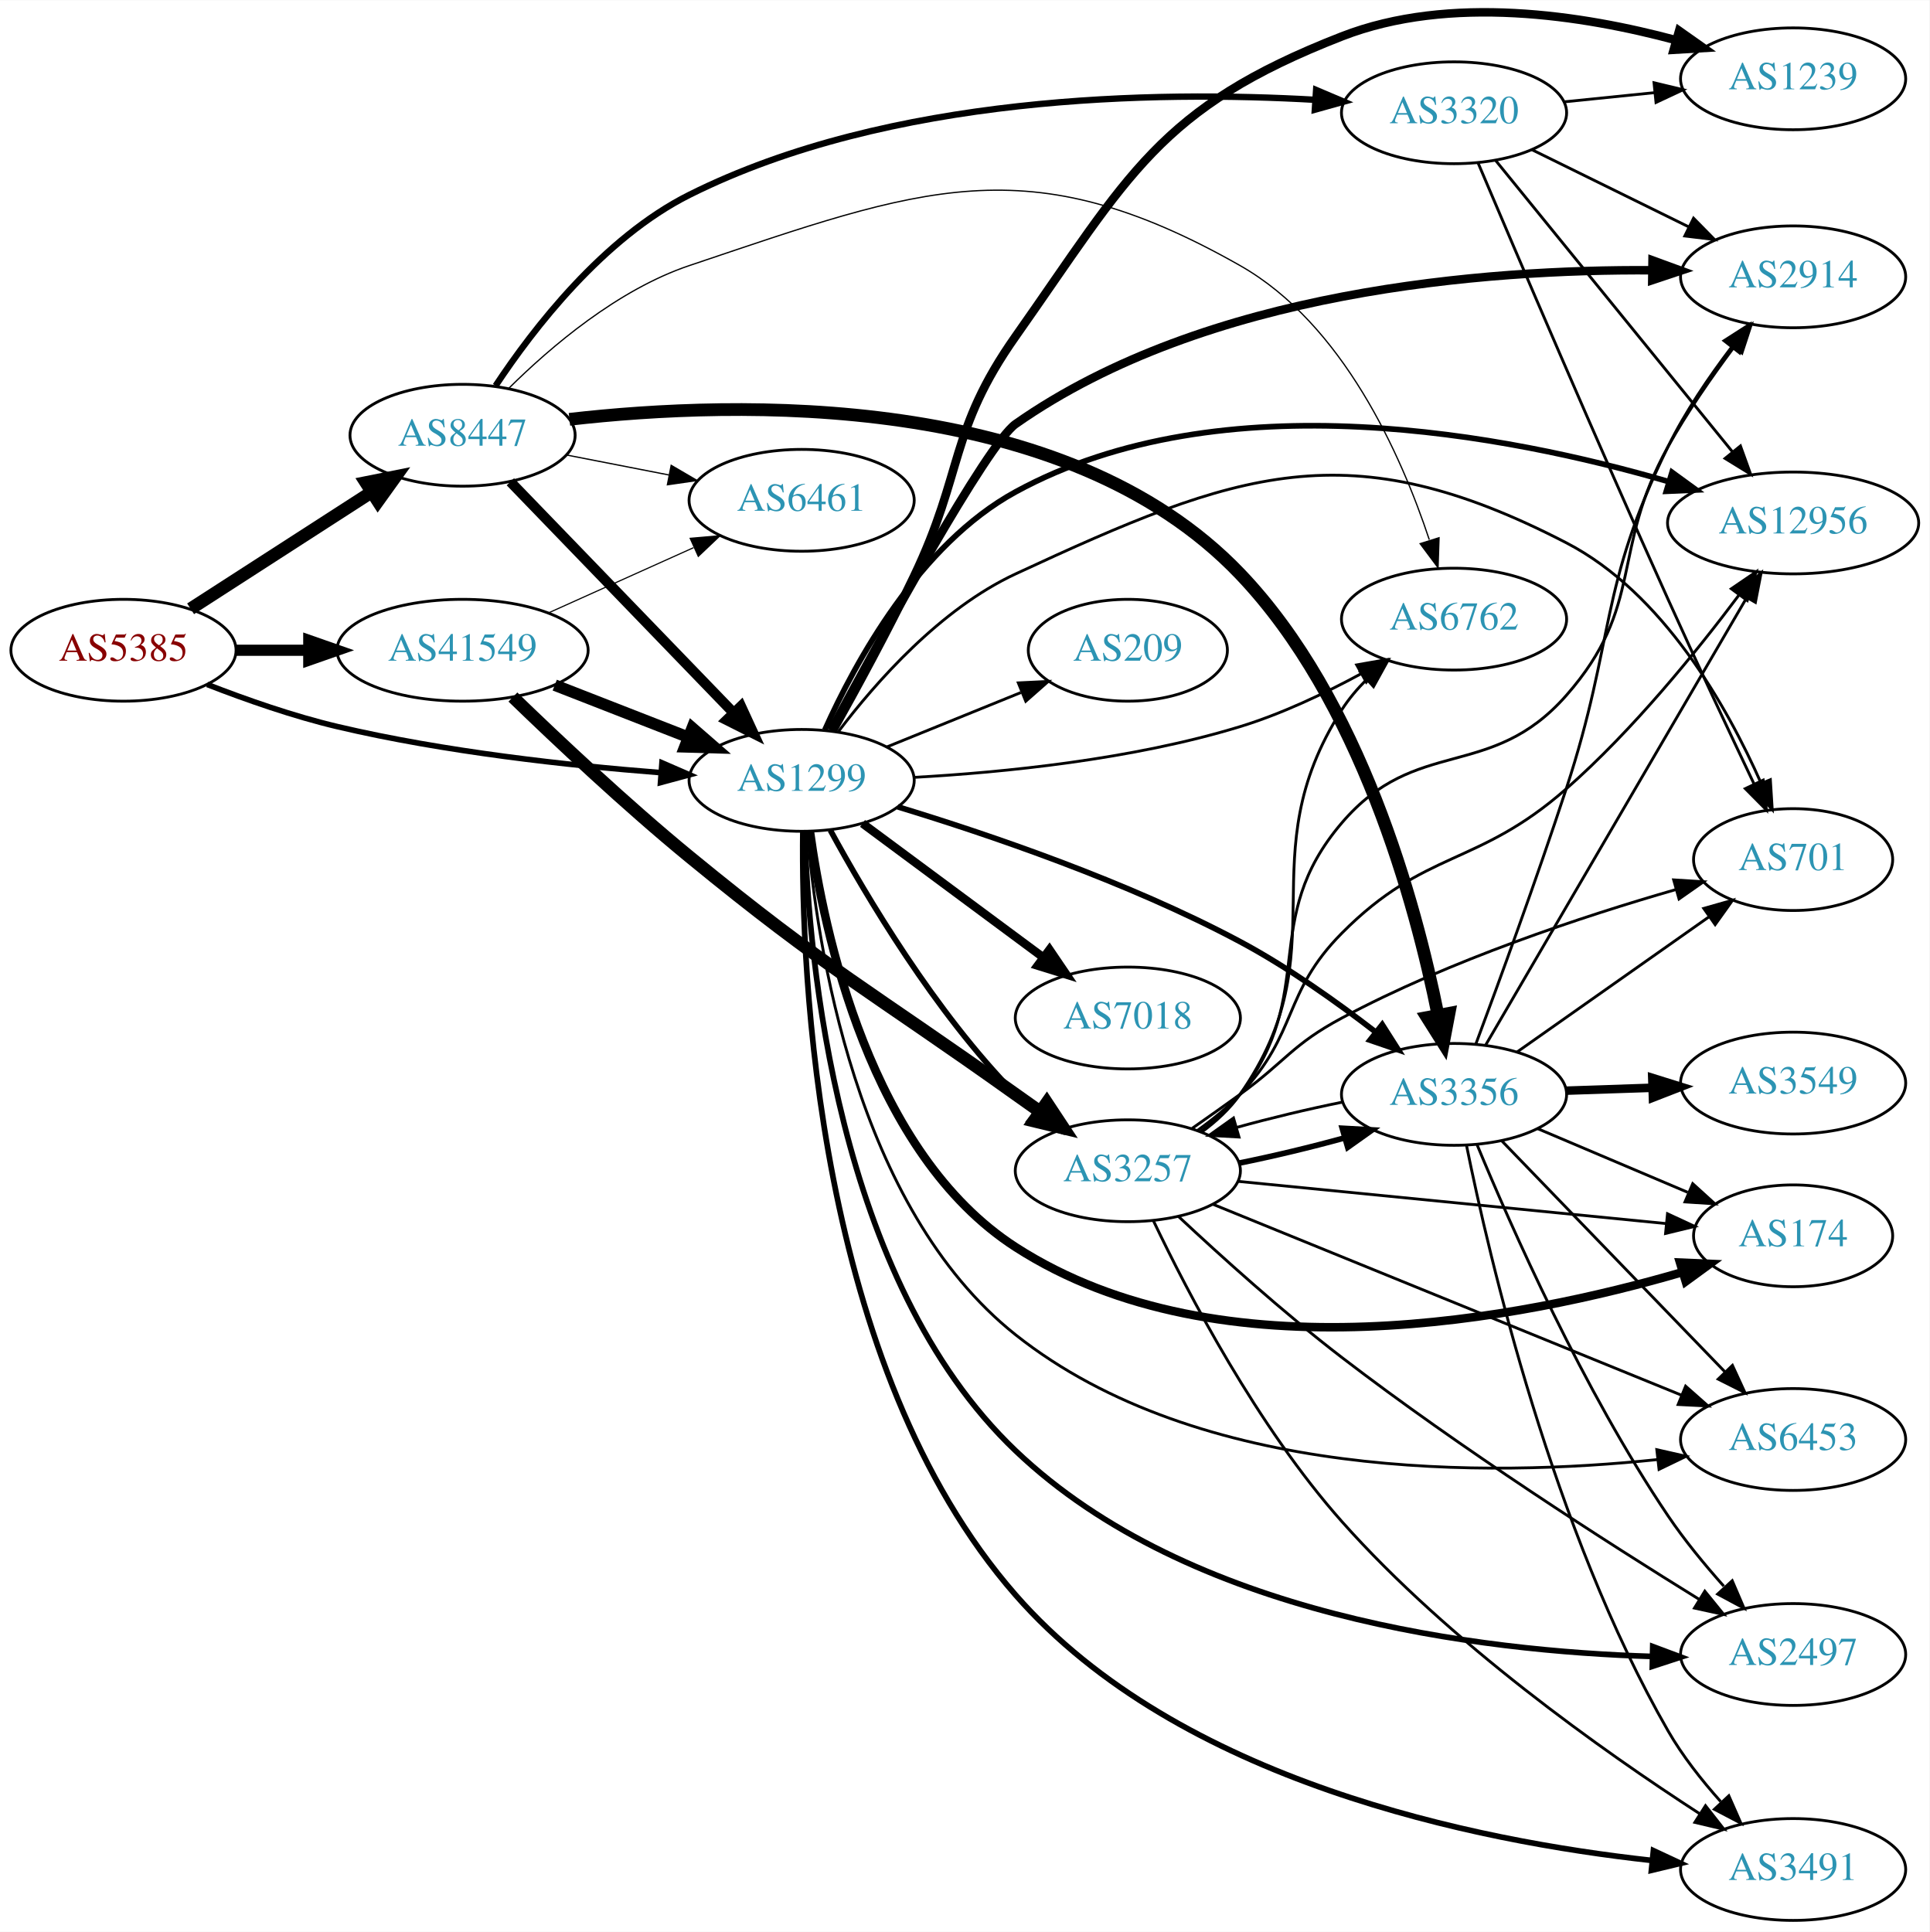
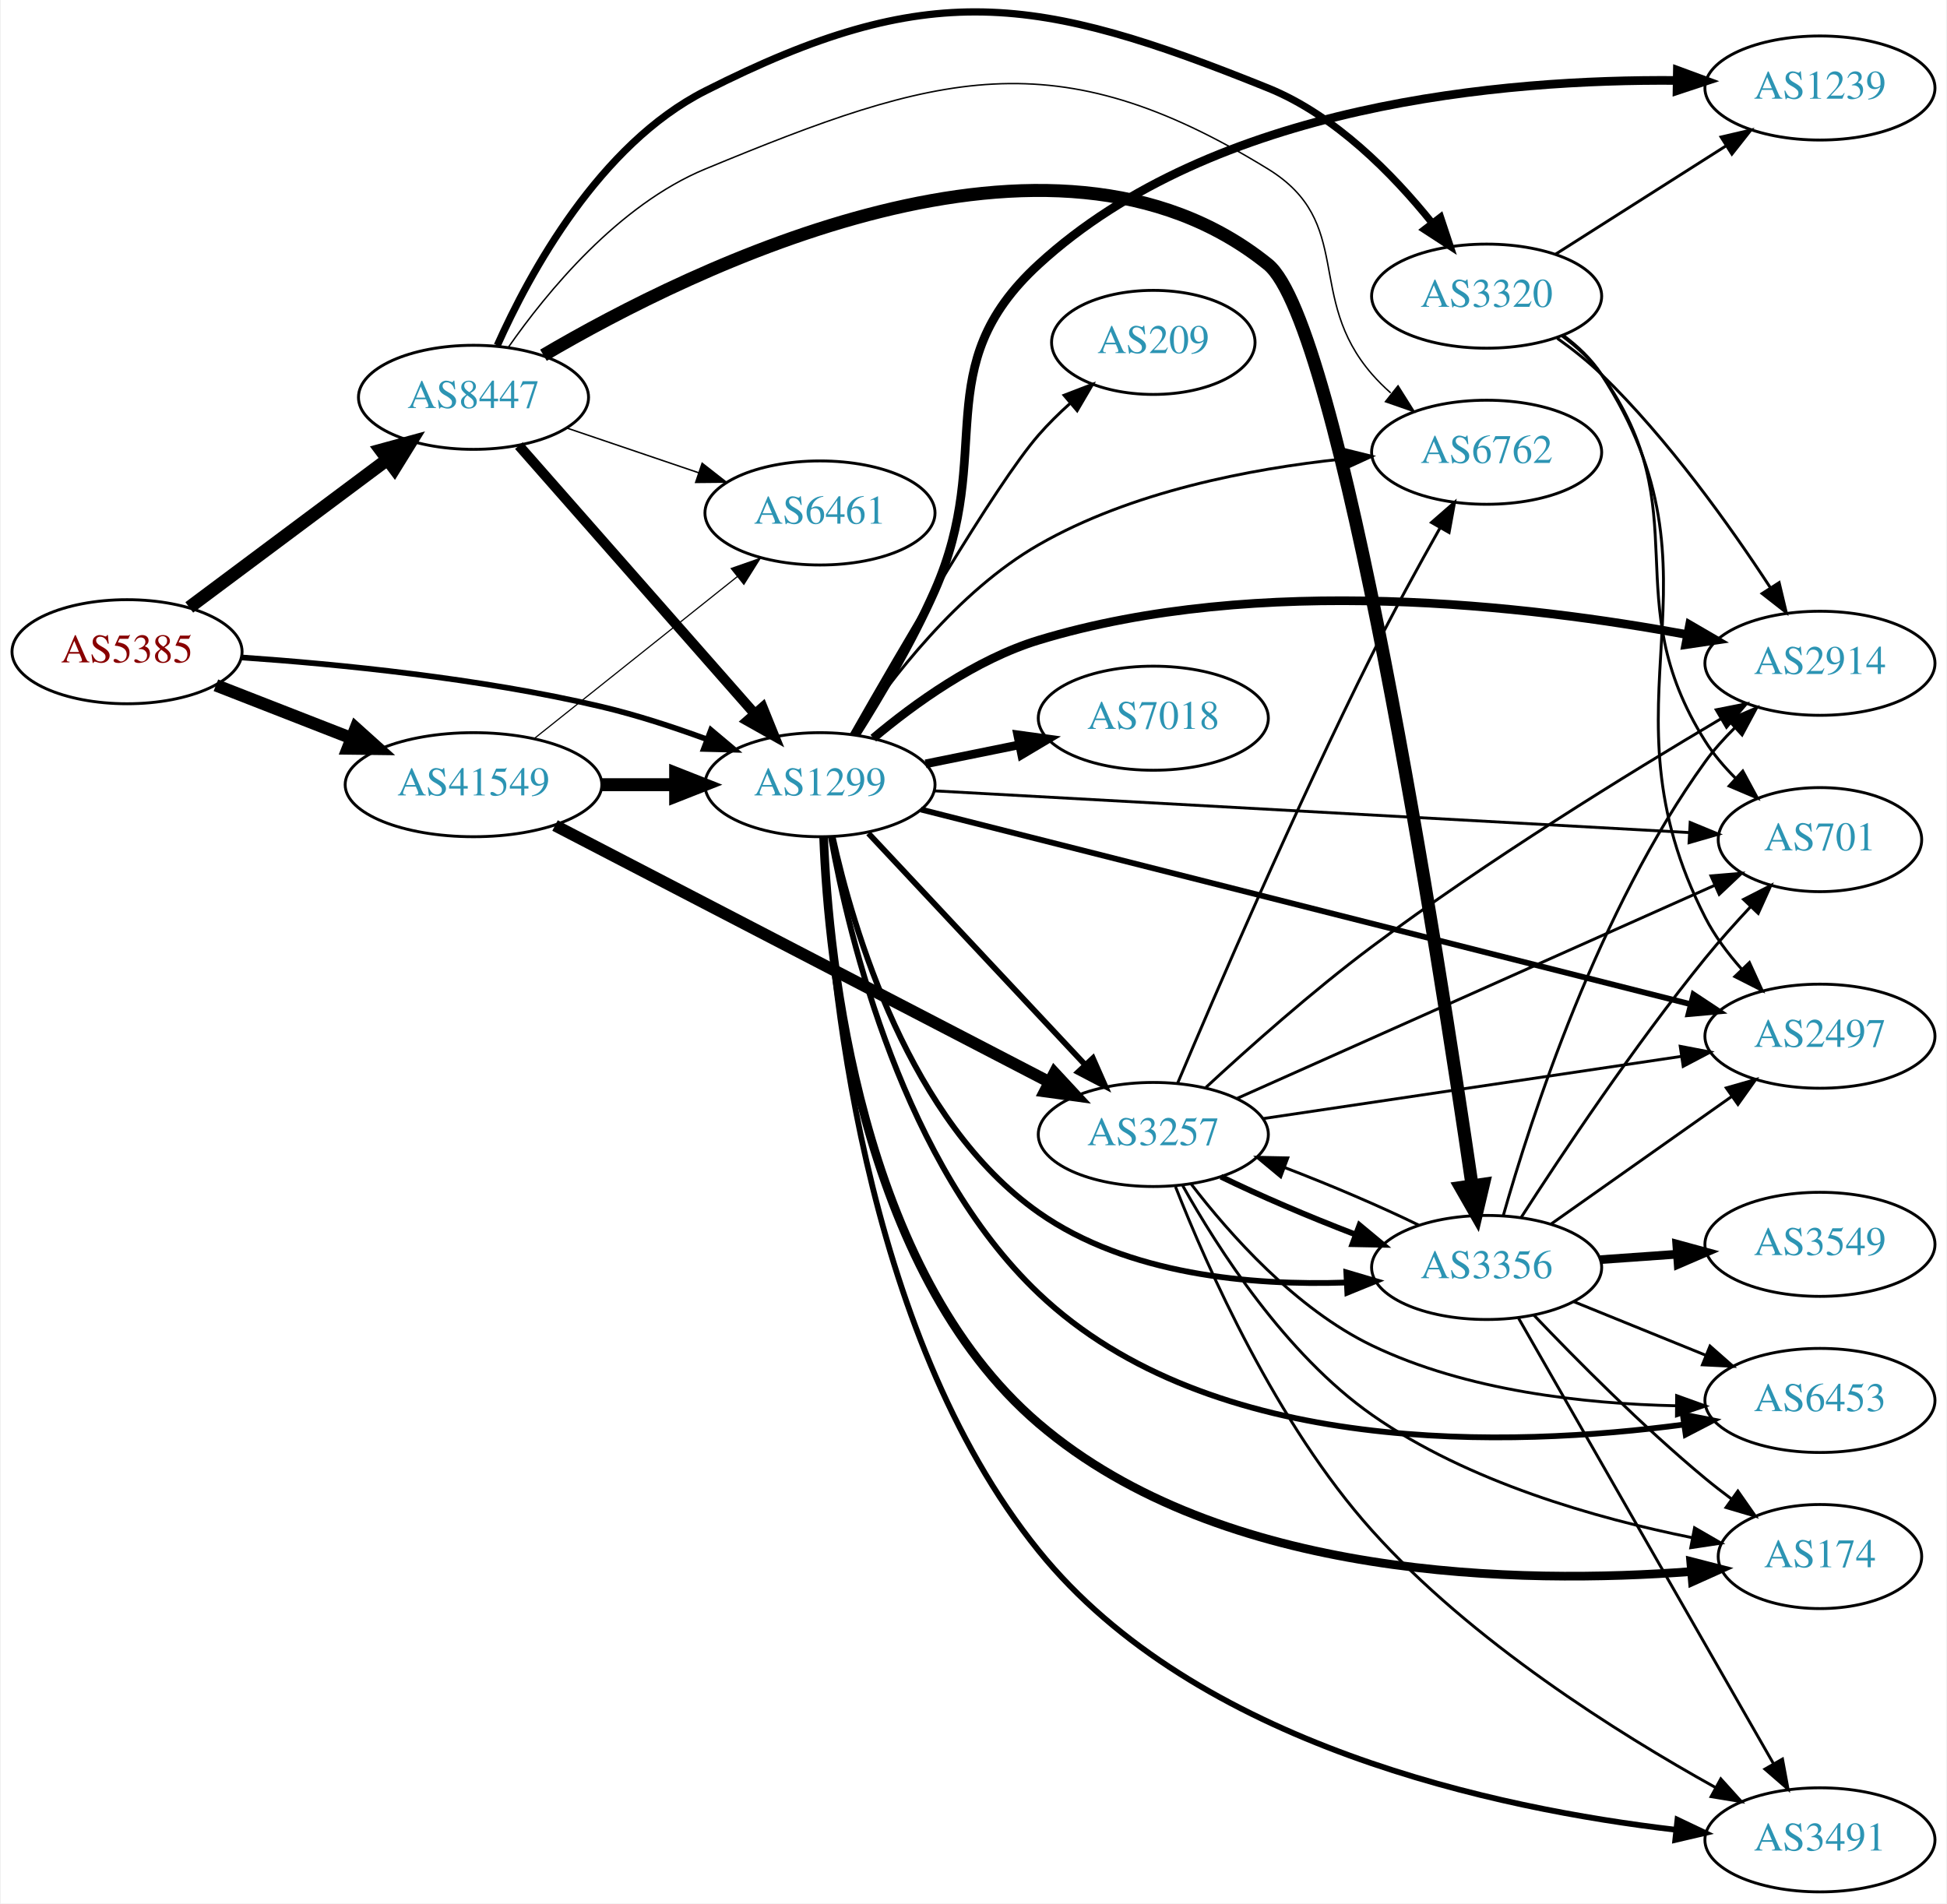
- <svg xmlns="http://www.w3.org/2000/svg" xmlns:xlink="http://www.w3.org/1999/xlink" width="682pt" height="683pt" viewBox="0.00 0.00 681.96 682.77">
-   <g id="graph0" class="graph" transform="scale(1 1) rotate(0) translate(4 678.769)">
-     <polygon fill="white" stroke="none" points="-4,4 -4,-678.769 677.956,-678.769 677.956,4 -4,4" />
+ <svg xmlns="http://www.w3.org/2000/svg" xmlns:xlink="http://www.w3.org/1999/xlink" width="673pt" height="658pt" viewBox="0.00 0.00 672.86 658.44">
+   <g id="graph0" class="graph" transform="scale(1 1) rotate(0) translate(4 654.443)">
+     <polygon fill="white" stroke="none" points="-4,4 -4,-654.443 668.857,-654.443 668.857,4 -4,4" />
    <g id="node1" class="node">
      <g id="a_node1">
        <a xlink:href="/asn/5385" xlink:title="AS5385 ~ Russmedia IT GmbH [AT]">
-           <ellipse fill="#ffffff" stroke="black" cx="39.647" cy="-449" rx="39.794" ry="18" />
-           <text text-anchor="middle" x="39.647" y="-445.3" font-family="Times,serif" font-size="14.00" fill="#880000">AS5385</text>
+           <ellipse fill="#ffffff" stroke="black" cx="39.647" cy="-429" rx="39.794" ry="18" />
+           <text text-anchor="middle" x="39.647" y="-425.3" font-family="Times,serif" font-size="14.00" fill="#880000">AS5385</text>
        </a>
      </g>
    </g>
    <g id="node2" class="node">
      <g id="a_node2">
        <a xlink:href="/asn/1299" xlink:title="AS1299 ~ Telia Carrier [EU]">
-           <ellipse fill="#ffffff" stroke="black" cx="279.332" cy="-403" rx="39.794" ry="18" />
-           <text text-anchor="middle" x="279.332" y="-399.3" font-family="Times,serif" font-size="14.00" fill="#2c94b3">AS1299</text>
+           <ellipse fill="#ffffff" stroke="black" cx="279.332" cy="-383" rx="39.794" ry="18" />
+           <text text-anchor="middle" x="279.332" y="-379.3" font-family="Times,serif" font-size="14.00" fill="#2c94b3">AS1299</text>
        </a>
      </g>
    </g>
    <g id="edge1" class="edge">
-       <path fill="none" stroke="black" stroke-width="1.98" d="M69.243,-436.898C82.948,-431.556 99.733,-425.668 115.293,-422 153.085,-413.09 196.834,-408.282 229.493,-405.734" />
-       <polygon fill="black" stroke="black" stroke-width="1.98" points="229.969,-409.208 239.685,-404.984 229.455,-402.227 229.969,-409.208" />
+       <path fill="none" stroke="black" stroke-width="1.957" d="M79.293,-427.016C112.605,-424.71 161.803,-419.874 203.685,-410 215.841,-407.134 228.745,-402.914 240.344,-398.657" />
+       <polygon fill="black" stroke="black" stroke-width="1.957" points="241.622,-401.915 249.735,-395.102 239.144,-395.369 241.622,-401.915" />
    </g>
    <g id="node3" class="node">
      <g id="a_node3">
        <a xlink:href="/asn/8447" xlink:title="AS8447 ~ A1 Telekom Austria AG [AT]">
-           <ellipse fill="#ffffff" stroke="black" cx="159.489" cy="-525" rx="39.794" ry="18" />
-           <text text-anchor="middle" x="159.489" y="-521.3" font-family="Times,serif" font-size="14.00" fill="#2c94b3">AS8447</text>
+           <ellipse fill="#ffffff" stroke="black" cx="159.489" cy="-517" rx="39.794" ry="18" />
+           <text text-anchor="middle" x="159.489" y="-513.3" font-family="Times,serif" font-size="14.00" fill="#2c94b3">AS8447</text>
        </a>
      </g>
    </g>
    <g id="edge2" class="edge">
-       <path fill="none" stroke="black" stroke-width="4.5" d="M63.368,-463.654C81.545,-475.377 107.227,-491.94 127.325,-504.901" />
-       <polygon fill="black" stroke="black" stroke-width="4.5" points="125.3,-508.281 135.838,-510.391 129.568,-501.662 125.3,-508.281" />
+       <path fill="none" stroke="black" stroke-width="4.5" d="M61.173,-444.328C80.151,-458.501 108.542,-479.702 129.767,-495.552" />
+       <polygon fill="black" stroke="black" stroke-width="4.5" points="127.434,-498.723 137.802,-501.552 132.146,-492.414 127.434,-498.723" />
    </g>
    <g id="node4" class="node">
      <g id="a_node4">
        <a xlink:href="/asn/41549" xlink:title="AS41549 ~ EWB-Cable-Network-AS [CH]">
-           <ellipse fill="#ffffff" stroke="black" cx="159.489" cy="-449" rx="44.393" ry="18" />
-           <text text-anchor="middle" x="159.489" y="-445.3" font-family="Times,serif" font-size="14.00" fill="#2c94b3">AS41549</text>
+           <ellipse fill="#ffffff" stroke="black" cx="159.489" cy="-383" rx="44.393" ry="18" />
+           <text text-anchor="middle" x="159.489" y="-379.3" font-family="Times,serif" font-size="14.00" fill="#2c94b3">AS41549</text>
        </a>
      </g>
    </g>
    <g id="edge3" class="edge">
-       <path fill="none" stroke="black" stroke-width="3.96" d="M79.559,-449C87.662,-449 96.337,-449 104.863,-449" />
-       <polygon fill="black" stroke="black" stroke-width="3.96" points="105.141,-452.5 115.141,-449 105.141,-445.5 105.141,-452.5" />
+       <path fill="none" stroke="black" stroke-width="4.304" d="M70.383,-417.392C84.612,-411.838 101.879,-405.098 117.344,-399.061" />
+       <polygon fill="black" stroke="black" stroke-width="4.304" points="118.75,-402.555 126.696,-395.41 116.011,-395.538 118.75,-402.555" />
    </g>
    <g id="node5" class="node">
      <g id="a_node5">
-         <a xlink:href="/asn/2914" xlink:title="AS2914 ~ NTT America, Inc. [US]">
-           <ellipse fill="#ffffff" stroke="black" cx="629.76" cy="-581" rx="39.794" ry="18" />
-           <text text-anchor="middle" x="629.76" y="-577.3" font-family="Times,serif" font-size="14.00" fill="#2c94b3">AS2914</text>
+         <a xlink:href="/asn/6453" xlink:title="AS6453 ~ TATA COMMUNICATIONS (AMERICA) INC [US]">
+           <ellipse fill="#ffffff" stroke="black" cx="625.21" cy="-170" rx="39.794" ry="18" />
+           <text text-anchor="middle" x="625.21" y="-166.3" font-family="Times,serif" font-size="14.00" fill="#2c94b3">AS6453</text>
        </a>
      </g>
    </g>
    <g id="edge4" class="edge">
-       <path fill="none" stroke="black" stroke-width="3" d="M289.707,-420.6C307.415,-453.564 344.91,-521.936 354.978,-529 422.416,-576.317 521.267,-583.695 579.908,-583.33" />
-       <polygon fill="black" stroke="black" stroke-width="3" points="580.07,-586.828 590.02,-583.187 579.972,-579.829 580.07,-586.828" />
+       <path fill="none" stroke="black" stroke-width="2" d="M283.13,-364.832C289.493,-329.548 308.285,-251.336 354.978,-207 414.814,-150.186 518.541,-153.728 578.269,-161.677" />
+       <polygon fill="black" stroke="black" stroke-width="2" points="577.782,-165.143 588.176,-163.091 578.771,-158.214 577.782,-165.143" />
    </g>
    <g id="node6" class="node">
      <g id="a_node6">
-         <a xlink:href="/asn/3257" xlink:title="AS3257 ~ GTT [DE]">
-           <ellipse fill="#ffffff" stroke="black" cx="394.625" cy="-265" rx="39.794" ry="18" />
-           <text text-anchor="middle" x="394.625" y="-261.3" font-family="Times,serif" font-size="14.00" fill="#2c94b3">AS3257</text>
+         <a xlink:href="/asn/2914" xlink:title="AS2914 ~ NTT America, Inc. [US]">
+           <ellipse fill="#ffffff" stroke="black" cx="625.21" cy="-425" rx="39.794" ry="18" />
+           <text text-anchor="middle" x="625.21" y="-421.3" font-family="Times,serif" font-size="14.00" fill="#2c94b3">AS2914</text>
        </a>
      </g>
    </g>
    <g id="edge5" class="edge">
-       <path fill="none" stroke="black" stroke-width="2" d="M289.468,-385.402C302.073,-362.217 326.498,-320.992 354.978,-292 357.075,-289.865 359.362,-287.789 361.74,-285.799" />
-       <polygon fill="black" stroke="black" stroke-width="2" points="364.258,-288.278 370.044,-279.403 359.986,-282.733 364.258,-288.278" />
+       <path fill="none" stroke="black" stroke-width="3" d="M297.765,-399.093C311.974,-411.045 333.189,-426.377 354.978,-433 431.056,-456.125 524.852,-445 579.263,-434.922" />
+       <polygon fill="black" stroke="black" stroke-width="3" points="580.119,-438.322 589.277,-432.996 578.796,-431.448 580.119,-438.322" />
    </g>
    <g id="node7" class="node">
      <g id="a_node7">
-         <a xlink:href="/asn/174" xlink:title="AS174 ~ Cogent Communications [US]">
-           <ellipse fill="#ffffff" stroke="black" cx="629.76" cy="-242" rx="35.194" ry="18" />
-           <text text-anchor="middle" x="629.76" y="-238.3" font-family="Times,serif" font-size="14.00" fill="#2c94b3">AS174</text>
+         <a xlink:href="/asn/7018" xlink:title="AS7018 ~ AT&amp;T Services, Inc. [US]">
+           <ellipse fill="#ffffff" stroke="black" cx="394.625" cy="-406" rx="39.794" ry="18" />
+           <text text-anchor="middle" x="394.625" y="-402.3" font-family="Times,serif" font-size="14.00" fill="#2c94b3">AS7018</text>
        </a>
      </g>
    </g>
    <g id="edge6" class="edge">
-       <path fill="none" stroke="black" stroke-width="3" d="M282.251,-385.021C287.115,-349.576 303.46,-271.238 354.978,-238 427.328,-191.322 534.351,-212.698 590.766,-229.194" />
-       <polygon fill="black" stroke="black" stroke-width="3" points="589.777,-232.552 600.362,-232.097 591.804,-225.852 589.777,-232.552" />
+       <path fill="none" stroke="black" stroke-width="3" d="M315.867,-390.214C326.096,-392.291 337.396,-394.585 348.139,-396.766" />
+       <polygon fill="black" stroke="black" stroke-width="3" points="347.718,-400.252 358.215,-398.811 349.111,-393.392 347.718,-400.252" />
    </g>
    <g id="node8" class="node">
      <g id="a_node8">
-         <a xlink:href="/asn/6453" xlink:title="AS6453 ~ TATA COMMUNICATIONS (AMERICA) INC [US]">
-           <ellipse fill="#ffffff" stroke="black" cx="629.76" cy="-170" rx="39.794" ry="18" />
-           <text text-anchor="middle" x="629.76" y="-166.3" font-family="Times,serif" font-size="14.00" fill="#2c94b3">AS6453</text>
+         <a xlink:href="/asn/701" xlink:title="AS701 ~ UUNET [US]">
+           <ellipse fill="#ffffff" stroke="black" cx="625.21" cy="-364" rx="35.194" ry="18" />
+           <text text-anchor="middle" x="625.21" y="-360.3" font-family="Times,serif" font-size="14.00" fill="#2c94b3">AS701</text>
        </a>
      </g>
    </g>
    <g id="edge7" class="edge">
-       <path fill="none" stroke="black" d="M281.343,-384.874C284.593,-345.489 298.21,-252.032 354.978,-207 420.026,-155.4 522.288,-156.666 581.694,-162.895" />
-       <polygon fill="black" stroke="black" points="581.581,-166.405 591.913,-164.061 582.374,-159.45 581.581,-166.405" />
+       <path fill="none" stroke="black" d="M318.778,-380.876C382.994,-377.328 511.717,-370.215 579.737,-366.457" />
+       <polygon fill="black" stroke="black" points="580.321,-369.93 590.113,-365.884 579.935,-362.941 580.321,-369.93" />
    </g>
    <g id="node9" class="node">
      <g id="a_node9">
-         <a xlink:href="/asn/2497" xlink:title="AS2497 ~ Internet Initiative Japan Inc. [JP]">
-           <ellipse fill="#ffffff" stroke="black" cx="629.76" cy="-94" rx="39.794" ry="18" />
-           <text text-anchor="middle" x="629.76" y="-90.3" font-family="Times,serif" font-size="14.00" fill="#2c94b3">AS2497</text>
+         <a xlink:href="/asn/3257" xlink:title="AS3257 ~ GTT [DE]">
+           <ellipse fill="#ffffff" stroke="black" cx="394.625" cy="-262" rx="39.794" ry="18" />
+           <text text-anchor="middle" x="394.625" y="-258.3" font-family="Times,serif" font-size="14.00" fill="#2c94b3">AS3257</text>
        </a>
      </g>
    </g>
    <g id="edge8" class="edge">
-       <path fill="none" stroke="black" stroke-width="2" d="M280.445,-384.828C281.745,-340.603 291.433,-226.568 354.978,-166 416.354,-107.5 519.344,-95.148 579.987,-93.313" />
-       <polygon fill="black" stroke="black" stroke-width="2" points="580.149,-96.811 590.07,-93.094 579.996,-89.812 580.149,-96.811" />
+       <path fill="none" stroke="black" stroke-width="2" d="M296.085,-366.175C315.531,-345.406 348.746,-309.932 370.938,-286.23" />
+       <polygon fill="black" stroke="black" stroke-width="2" points="373.726,-288.374 378.005,-278.682 368.616,-283.589 373.726,-288.374" />
    </g>
    <g id="node10" class="node">
      <g id="a_node10">
-         <a xlink:href="/asn/12956" xlink:title="AS12956 ~ TELXIUS [ES]">
-           <ellipse fill="#ffffff" stroke="black" cx="629.76" cy="-494" rx="44.393" ry="18" />
-           <text text-anchor="middle" x="629.76" y="-490.3" font-family="Times,serif" font-size="14.00" fill="#2c94b3">AS12956</text>
+         <a xlink:href="/asn/1239" xlink:title="AS1239 ~ Sprint [US]">
+           <ellipse fill="#ffffff" stroke="black" cx="625.21" cy="-624" rx="39.794" ry="18" />
+           <text text-anchor="middle" x="625.21" y="-620.3" font-family="Times,serif" font-size="14.00" fill="#2c94b3">AS1239</text>
        </a>
      </g>
    </g>
    <g id="edge9" class="edge">
-       <path fill="none" stroke="black" stroke-width="2" d="M287.531,-420.827C298.255,-444.75 320.889,-486.384 354.978,-505 428.038,-544.897 529.144,-525.11 585.815,-508.592" />
-       <polygon fill="black" stroke="black" stroke-width="2" points="586.961,-511.902 595.526,-505.666 584.942,-505.2 586.961,-511.902" />
+       <path fill="none" stroke="black" stroke-width="3" d="M291.74,-400.371C300.072,-413.587 311.222,-432.434 318.978,-450 340.269,-498.218 316.146,-527.358 354.978,-563 415.599,-618.642 516.007,-627.087 575.567,-626.614" />
+       <polygon fill="black" stroke="black" stroke-width="3" points="575.896,-630.109 585.836,-626.441 575.778,-623.11 575.896,-630.109" />
    </g>
    <g id="node11" class="node">
      <g id="a_node11">
-         <a xlink:href="/asn/7018" xlink:title="AS7018 ~ AT&amp;T Services, Inc. [US]">
-           <ellipse fill="#ffffff" stroke="black" cx="394.625" cy="-319" rx="39.794" ry="18" />
-           <text text-anchor="middle" x="394.625" y="-315.3" font-family="Times,serif" font-size="14.00" fill="#2c94b3">AS7018</text>
+         <a xlink:href="/asn/174" xlink:title="AS174 ~ Cogent Communications [US]">
+           <ellipse fill="#ffffff" stroke="black" cx="625.21" cy="-116" rx="35.194" ry="18" />
+           <text text-anchor="middle" x="625.21" y="-112.3" font-family="Times,serif" font-size="14.00" fill="#2c94b3">AS174</text>
        </a>
      </g>
    </g>
    <g id="edge10" class="edge">
-       <path fill="none" stroke="black" stroke-width="3" d="M300.848,-387.788C318.702,-374.55 344.775,-355.219 364.738,-340.417" />
-       <polygon fill="black" stroke="black" stroke-width="3" points="366.93,-343.15 372.878,-334.382 362.76,-337.527 366.93,-343.15" />
+       <path fill="none" stroke="black" stroke-width="3" d="M280.593,-364.743C282.265,-322.02 292.788,-215.146 354.978,-162 418.572,-107.655 522.367,-106.364 580.76,-110.815" />
+       <polygon fill="black" stroke="black" stroke-width="3" points="580.508,-114.306 590.769,-111.669 581.103,-107.332 580.508,-114.306" />
    </g>
    <g id="node12" class="node">
      <g id="a_node12">
-         <a xlink:href="/asn/1239" xlink:title="AS1239 ~ Sprint [US]">
-           <ellipse fill="#ffffff" stroke="black" cx="629.76" cy="-651" rx="39.794" ry="18" />
-           <text text-anchor="middle" x="629.76" y="-647.3" font-family="Times,serif" font-size="14.00" fill="#2c94b3">AS1239</text>
+         <a xlink:href="/asn/2497" xlink:title="AS2497 ~ Internet Initiative Japan Inc. [JP]">
+           <ellipse fill="#ffffff" stroke="black" cx="625.21" cy="-296" rx="39.794" ry="18" />
+           <text text-anchor="middle" x="625.21" y="-292.3" font-family="Times,serif" font-size="14.00" fill="#2c94b3">AS2497</text>
        </a>
      </g>
    </g>
    <g id="edge11" class="edge">
-       <path fill="none" stroke="black" stroke-width="3" d="M290.321,-420.52C298.409,-434.957 309.909,-456.063 318.978,-475 336.698,-512.002 331.341,-526.467 354.978,-560 395.081,-616.893 405.418,-640.718 470.271,-666 508.427,-680.874 555.508,-673.505 588.401,-664.658" />
-       <polygon fill="black" stroke="black" stroke-width="3" points="589.469,-667.994 598.128,-661.888 587.552,-661.261 589.469,-667.994" />
+       <path fill="none" stroke="black" stroke-width="2" d="M314.245,-374.42C376.988,-358.546 511.104,-324.615 580.538,-307.049" />
+       <polygon fill="black" stroke="black" stroke-width="2" points="581.461,-310.426 590.297,-304.58 579.744,-303.64 581.461,-310.426" />
    </g>
    <g id="node13" class="node">
      <g id="a_node13">
-         <a xlink:href="/asn/701" xlink:title="AS701 ~ UUNET [US]">
-           <ellipse fill="#ffffff" stroke="black" cx="629.76" cy="-375" rx="35.194" ry="18" />
-           <text text-anchor="middle" x="629.76" y="-371.3" font-family="Times,serif" font-size="14.00" fill="#2c94b3">AS701</text>
+         <a xlink:href="/asn/3491" xlink:title="AS3491 ~ PCCW Global, Inc. [US]">
+           <ellipse fill="#ffffff" stroke="black" cx="625.21" cy="-18" rx="39.794" ry="18" />
+           <text text-anchor="middle" x="625.21" y="-14.3" font-family="Times,serif" font-size="14.00" fill="#2c94b3">AS3491</text>
        </a>
      </g>
    </g>
    <g id="edge12" class="edge">
-       <path fill="none" stroke="black" d="M292.361,-420.297C305.526,-437.686 328.344,-463.634 354.978,-476 433.543,-512.478 472.638,-526.82 549.564,-487 583.845,-469.255 606.465,-429.079 618.447,-401.992" />
-       <polygon fill="black" stroke="black" points="621.717,-403.244 622.382,-392.67 615.269,-400.522 621.717,-403.244" />
+       <path fill="none" stroke="black" stroke-width="2" d="M280.709,-364.715C282.582,-318.304 293.415,-194.23 354.978,-118 409.321,-50.711 513.634,-28.698 575.246,-21.498" />
+       <polygon fill="black" stroke="black" stroke-width="2" points="575.926,-24.945 585.493,-20.391 575.175,-17.985 575.926,-24.945" />
    </g>
    <g id="node14" class="node">
      <g id="a_node14">
-         <a xlink:href="/asn/3491" xlink:title="AS3491 ~ PCCW Global, Inc. [US]">
-           <ellipse fill="#ffffff" stroke="black" cx="629.76" cy="-18" rx="39.794" ry="18" />
-           <text text-anchor="middle" x="629.76" y="-14.3" font-family="Times,serif" font-size="14.00" fill="#2c94b3">AS3491</text>
+         <a xlink:href="/asn/3356" xlink:title="AS3356 ~ Level 3 Parent, LLC [US]">
+           <ellipse fill="#ffffff" stroke="black" cx="509.918" cy="-216" rx="39.794" ry="18" />
+           <text text-anchor="middle" x="509.918" y="-212.3" font-family="Times,serif" font-size="14.00" fill="#2c94b3">AS3356</text>
        </a>
      </g>
    </g>
    <g id="edge13" class="edge">
-       <path fill="none" stroke="black" stroke-width="2" d="M279.76,-384.951C279.175,-335.45 284.245,-195.866 354.978,-115 412.568,-49.16 517.816,-28.01 579.694,-21.215" />
-       <polygon fill="black" stroke="black" stroke-width="2" points="580.384,-24.664 589.981,-20.174 579.679,-17.699 580.384,-24.664" />
+       <path fill="none" stroke="black" stroke-width="2" d="M283.686,-365.088C290.701,-333.099 310.146,-266.55 354.978,-235 385.679,-213.394 428.595,-209.686 461.317,-210.789" />
+       <polygon fill="black" stroke="black" stroke-width="2" points="461.393,-214.297 471.555,-211.3 461.741,-207.306 461.393,-214.297" />
    </g>
    <g id="node15" class="node">
      <g id="a_node15">
-         <a xlink:href="/asn/6762" xlink:title="AS6762 ~ TELECOM ITALIA SPARKLE S.p.A. [IT]">
-           <ellipse fill="#ffffff" stroke="black" cx="509.918" cy="-460" rx="39.794" ry="18" />
-           <text text-anchor="middle" x="509.918" y="-456.3" font-family="Times,serif" font-size="14.00" fill="#2c94b3">AS6762</text>
+         <a xlink:href="/asn/209" xlink:title="AS209 ~ CenturyLink Communications, LLC [US]">
+           <ellipse fill="#ffffff" stroke="black" cx="394.625" cy="-536" rx="35.194" ry="18" />
+           <text text-anchor="middle" x="394.625" y="-532.3" font-family="Times,serif" font-size="14.00" fill="#2c94b3">AS209</text>
        </a>
      </g>
    </g>
    <g id="edge14" class="edge">
-       <path fill="none" stroke="black" d="M319.06,-404.067C350.664,-405.814 396.16,-410.343 434.271,-422 448.93,-426.484 464.173,-433.718 477.035,-440.678" />
-       <polygon fill="black" stroke="black" points="475.499,-443.829 485.936,-445.653 478.915,-437.719 475.499,-443.829" />
+       <path fill="none" stroke="black" d="M290.111,-400.371C306.63,-429.445 339.749,-486.495 354.978,-504 358.237,-507.746 361.961,-511.41 365.781,-514.844" />
+       <polygon fill="black" stroke="black" points="363.751,-517.712 373.638,-521.518 368.283,-512.377 363.751,-517.712" />
    </g>
    <g id="node16" class="node">
      <g id="a_node16">
-         <a xlink:href="/asn/209" xlink:title="AS209 ~ CenturyLink Communications, LLC [US]">
-           <ellipse fill="#ffffff" stroke="black" cx="394.625" cy="-449" rx="35.194" ry="18" />
-           <text text-anchor="middle" x="394.625" y="-445.3" font-family="Times,serif" font-size="14.00" fill="#2c94b3">AS209</text>
+         <a xlink:href="/asn/6762" xlink:title="AS6762 ~ TELECOM ITALIA SPARKLE S.p.A. [IT]">
+           <ellipse fill="#ffffff" stroke="black" cx="509.918" cy="-498" rx="39.794" ry="18" />
+           <text text-anchor="middle" x="509.918" y="-494.3" font-family="Times,serif" font-size="14.00" fill="#2c94b3">AS6762</text>
        </a>
      </g>
    </g>
    <g id="edge15" class="edge">
-       <path fill="none" stroke="black" d="M309.507,-414.846C323.921,-420.698 341.465,-427.822 356.794,-434.046" />
-       <polygon fill="black" stroke="black" points="355.91,-437.465 366.493,-437.984 358.544,-430.979 355.91,-437.465" />
+       <path fill="none" stroke="black" d="M290.95,-400.272C303.701,-419.465 326.918,-449.872 354.978,-466 386.979,-484.392 428.12,-492.283 459.82,-495.634" />
+       <polygon fill="black" stroke="black" points="459.898,-499.157 470.181,-496.606 460.551,-492.187 459.898,-499.157" />
+     </g>
+     <g id="edge17" class="edge">
+       <path fill="none" stroke="black" stroke-width="3.5" d="M175.176,-500.3C195.64,-477.029 232.882,-434.681 256.575,-407.739" />
+       <polygon fill="black" stroke="black" stroke-width="3.5" points="259.484,-409.731 263.46,-399.911 254.228,-405.109 259.484,-409.731" />
+     </g>
+     <g id="edge16" class="edge">
+       <path fill="none" stroke="black" stroke-width="4.5" d="M183.68,-531.562C234.985,-561.734 359.471,-623.42 434.271,-563 459.337,-542.753 493.274,-323.95 504.853,-244.563" />
+       <polygon fill="black" stroke="black" stroke-width="4.5" points="508.8,-244.783 506.335,-234.322 501.006,-243.655 508.8,-244.783" />
+     </g>
+     <g id="edge19" class="edge">
+       <path fill="none" stroke="black" stroke-width="0.5" d="M171.442,-534.168C184.85,-553.407 209.535,-583.533 239.685,-596 319.605,-629.046 360.577,-641.26 434.271,-596 464.419,-577.484 447.072,-551.712 470.271,-525 472.233,-522.741 474.423,-520.576 476.736,-518.525" />
+       <polygon fill="black" stroke="black" stroke-width="0.5" points="479.271,-520.981 484.919,-512.017 474.914,-515.502 479.271,-520.981" />
    </g>
    <g id="node17" class="node">
      <g id="a_node17">
-         <a xlink:href="/asn/3356" xlink:title="AS3356 ~ Level 3 Parent, LLC [US]">
-           <ellipse fill="#ffffff" stroke="black" cx="509.918" cy="-292" rx="39.794" ry="18" />
-           <text text-anchor="middle" x="509.918" y="-288.3" font-family="Times,serif" font-size="14.00" fill="#2c94b3">AS3356</text>
-         </a>
-       </g>
-     </g>
-     <g id="edge16" class="edge">
-       <path fill="none" stroke="black" stroke-width="2" d="M313.275,-393.66C345.221,-383.951 394.551,-367.209 434.271,-346 451.097,-337.016 468.444,-324.684 482.177,-314.073" />
-       <polygon fill="black" stroke="black" stroke-width="2" points="484.534,-316.672 490.223,-307.734 480.202,-311.174 484.534,-316.672" />
-     </g>
-     <g id="edge17" class="edge">
-       <path fill="none" stroke="black" stroke-width="3.6" d="M176.382,-508.547C196.676,-487.536 231.946,-451.022 255.215,-426.932" />
-       <polygon fill="black" stroke="black" stroke-width="3.6" points="257.884,-429.207 262.314,-419.582 252.849,-424.343 257.884,-429.207" />
-     </g>
-     <g id="edge20" class="edge">
-       <path fill="none" stroke="black" stroke-width="0.45" d="M175.909,-541.672C190.654,-556.284 214.341,-576.483 239.685,-585 321.663,-612.547 359.058,-627.688 434.271,-585 470.65,-564.353 491.189,-518.165 501.165,-488.085" />
-       <polygon fill="black" stroke="black" stroke-width="0.45" points="504.616,-488.774 504.262,-478.185 497.936,-486.684 504.616,-488.774" />
+         <a xlink:href="/asn/6461" xlink:title="AS6461 ~ Zayo Bandwidth [US]">
+           <ellipse fill="#ffffff" stroke="black" cx="279.332" cy="-477" rx="39.794" ry="18" />
+           <text text-anchor="middle" x="279.332" y="-473.3" font-family="Times,serif" font-size="14.00" fill="#2c94b3">AS6461</text>
+         </a>
+       </g>
    </g>
    <g id="edge18" class="edge">
-       <path fill="none" stroke="black" stroke-width="4.5" d="M197.265,-530.633C256.437,-537.397 372.391,-540.761 434.271,-476 476.811,-431.48 496.328,-359.507 504.24,-320.066" />
-       <polygon fill="black" stroke="black" stroke-width="4.5" points="508.139,-320.643 506.133,-310.084 500.402,-319.176 508.139,-320.643" />
+       <path fill="none" stroke="black" stroke-width="0.5" d="M191.759,-506.386C205.743,-501.639 222.414,-495.981 237.375,-490.902" />
+       <polygon fill="black" stroke="black" stroke-width="0.5" points="238.571,-494.192 246.915,-487.664 236.321,-487.564 238.571,-494.192" />
    </g>
    <g id="node18" class="node">
      <g id="a_node18">
-         <a xlink:href="/asn/6461" xlink:title="AS6461 ~ Zayo Bandwidth [US]">
-           <ellipse fill="#ffffff" stroke="black" cx="279.332" cy="-502" rx="39.794" ry="18" />
-           <text text-anchor="middle" x="279.332" y="-498.3" font-family="Times,serif" font-size="14.00" fill="#2c94b3">AS6461</text>
-         </a>
-       </g>
-     </g>
-     <g id="edge19" class="edge">
-       <path fill="none" stroke="black" stroke-width="0.45" d="M196.165,-518.037C207.597,-515.806 220.419,-513.303 232.473,-510.951" />
-       <polygon fill="black" stroke="black" stroke-width="0.45" points="233.225,-514.37 242.37,-509.019 231.884,-507.499 233.225,-514.37" />
+         <a xlink:href="/asn/3320" xlink:title="AS3320 ~ DTAG [DE]">
+           <ellipse fill="#ffffff" stroke="black" cx="509.918" cy="-552" rx="39.794" ry="18" />
+           <text text-anchor="middle" x="509.918" y="-548.3" font-family="Times,serif" font-size="14.00" fill="#2c94b3">AS3320</text>
+         </a>
+       </g>
+     </g>
+     <g id="edge20" class="edge">
+       <path fill="none" stroke="black" stroke-width="2.5" d="M167.718,-534.957C178.899,-559.997 203.004,-604.418 239.685,-623 316.834,-662.083 354.075,-656.374 434.271,-624 457.446,-614.645 477.435,-594.267 490.88,-577.571" />
+       <polygon fill="black" stroke="black" stroke-width="2.5" points="493.96,-579.308 497.296,-569.253 488.417,-575.033 493.96,-579.308" />
+     </g>
+     <g id="edge34" class="edge">
+       <path fill="none" stroke="black" stroke-width="4.5" d="M203.7,-383C212.013,-383 220.775,-383 229.258,-383" />
+       <polygon fill="black" stroke="black" stroke-width="4.5" points="229.416,-386.938 239.416,-383 229.416,-379.063 229.416,-386.938" />
+     </g>
+     <g id="edge33" class="edge">
+       <path fill="none" stroke="black" stroke-width="4.091" d="M187.689,-368.883C230.053,-346.895 311.776,-304.481 358.527,-280.216" />
+       <polygon fill="black" stroke="black" stroke-width="4.091" points="360.441,-283.256 367.668,-275.472 357.143,-276.902 360.441,-283.256" />
+     </g>
+     <g id="edge35" class="edge">
+       <path fill="none" stroke="black" stroke-width="0.409" d="M180.479,-398.946C199.811,-414.366 229.262,-437.859 250.805,-455.043" />
+       <polygon fill="black" stroke="black" stroke-width="0.409" points="248.636,-457.79 258.636,-461.29 253.001,-452.318 248.636,-457.79" />
+     </g>
+     <g id="edge36" class="edge">
+       <path fill="none" stroke="black" d="M407.724,-244.851C420.947,-227.584 443.811,-201.734 470.271,-189 502.972,-173.263 543.904,-168.83 575.339,-168.16" />
+       <polygon fill="black" stroke="black" points="575.642,-171.657 585.61,-168.066 575.578,-164.657 575.642,-171.657" />
+     </g>
+     <g id="edge40" class="edge">
+       <path fill="none" stroke="black" d="M412.799,-278.268C427.543,-291.908 449.622,-311.572 470.271,-327 510.118,-356.772 558.99,-386.886 590.83,-405.725" />
+       <polygon fill="black" stroke="black" points="589.341,-408.91 599.735,-410.963 592.89,-402.877 589.341,-408.91" />
+     </g>
+     <g id="edge43" class="edge">
+       <path fill="none" stroke="black" d="M423.654,-274.507C465.28,-293.082 543.404,-327.943 588.887,-348.238" />
+       <polygon fill="black" stroke="black" points="587.514,-351.458 598.072,-352.337 590.366,-345.065 587.514,-351.458" />
+     </g>
+     <g id="edge41" class="edge">
+       <path fill="none" stroke="black" d="M404.795,-244.301C416.936,-222.558 440.346,-185.984 470.271,-165 503.425,-141.752 548.145,-129.142 580.841,-122.564" />
+       <polygon fill="black" stroke="black" points="581.832,-125.939 591.004,-120.635 580.526,-119.061 581.832,-125.939" />
+     </g>
+     <g id="edge39" class="edge">
+       <path fill="none" stroke="black" d="M432.605,-267.5C472.027,-273.364 534.55,-282.664 577.383,-289.035" />
+       <polygon fill="black" stroke="black" points="576.877,-292.498 587.283,-290.507 577.907,-285.574 576.877,-292.498" />
+     </g>
+     <g id="edge37" class="edge">
+       <path fill="none" stroke="black" d="M402.299,-243.934C413.251,-216.051 437.174,-161.899 470.271,-125 504.637,-86.686 555.284,-54.879 588.986,-36.159" />
+       <polygon fill="black" stroke="black" points="590.913,-39.094 598.014,-31.231 587.56,-32.95 590.913,-39.094" />
+     </g>
+     <g id="edge38" class="edge">
+       <path fill="none" stroke="black" stroke-width="2" d="M418.008,-247.408C431.252,-240.922 448.498,-233.55 464.405,-227.463" />
+       <polygon fill="black" stroke="black" stroke-width="2" points="465.938,-230.627 474.088,-223.858 463.496,-224.067 465.938,-230.627" />
+     </g>
+     <g id="edge42" class="edge">
+       <path fill="none" stroke="black" d="M403.005,-279.667C415.903,-310.245 443.711,-374.862 470.271,-428 477.613,-442.688 486.421,-458.748 493.773,-471.776" />
+       <polygon fill="black" stroke="black" points="490.841,-473.701 498.827,-480.663 496.926,-470.24 490.841,-473.701" />
+     </g>
+     <g id="edge21" class="edge">
+       <path fill="none" stroke="black" d="M540.093,-204.154C553.969,-198.52 570.746,-191.708 585.655,-185.654" />
+       <polygon fill="black" stroke="black" points="587.185,-188.811 595.134,-181.806 584.551,-182.325 587.185,-188.811" />
+     </g>
+     <g id="edge23" class="edge">
+       <path fill="none" stroke="black" d="M515.685,-233.969C525.113,-267.249 548.492,-339.749 585.564,-391 588.487,-395.041 591.973,-398.936 595.636,-402.557" />
+       <polygon fill="black" stroke="black" points="593.546,-405.389 603.284,-409.563 598.274,-400.227 593.546,-405.389" />
+     </g>
+     <g id="edge24" class="edge">
+       <path fill="none" stroke="black" d="M521.817,-233.236C535.742,-254.859 560.992,-292.768 585.564,-323 590.4,-328.949 595.897,-335.099 601.197,-340.768" />
+       <polygon fill="black" stroke="black" points="598.789,-343.314 608.222,-348.138 603.855,-338.484 598.789,-343.314" />
+     </g>
+     <g id="edge28" class="edge">
+       <path fill="none" stroke="black" d="M486.437,-230.64C473.222,-237.107 456.045,-244.447 440.193,-250.516" />
+       <polygon fill="black" stroke="black" points="438.69,-247.341 430.541,-254.111 441.133,-253.9 438.69,-247.341" />
+     </g>
+     <g id="edge26" class="edge">
+       <path fill="none" stroke="black" d="M526.223,-199.545C540.835,-184.204 563.792,-161.044 585.564,-143 588.443,-140.614 591.526,-138.22 594.647,-135.896" />
+       <polygon fill="black" stroke="black" points="596.816,-138.647 602.888,-129.964 592.727,-132.965 596.816,-138.647" />
+     </g>
+     <g id="edge25" class="edge">
+       <path fill="none" stroke="black" d="M532.227,-231.047C549.871,-243.506 575.131,-261.343 594.717,-275.174" />
+       <polygon fill="black" stroke="black" points="592.809,-278.111 602.997,-281.02 596.847,-272.393 592.809,-278.111" />
+     </g>
+     <g id="edge27" class="edge">
+       <path fill="none" stroke="black" d="M520.972,-198.429C540.917,-163.57 585.59,-85.496 609.094,-44.419" />
+       <polygon fill="black" stroke="black" points="612.25,-45.95 614.179,-35.532 606.175,-42.473 612.25,-45.95" />
    </g>
    <g id="node19" class="node">
      <g id="a_node19">
-         <a xlink:href="/asn/3320" xlink:title="AS3320 ~ DTAG [DE]">
-           <ellipse fill="#ffffff" stroke="black" cx="509.918" cy="-639" rx="39.794" ry="18" />
-           <text text-anchor="middle" x="509.918" y="-635.3" font-family="Times,serif" font-size="14.00" fill="#2c94b3">AS3320</text>
-         </a>
-       </g>
-     </g>
-     <g id="edge21" class="edge">
-       <path fill="none" stroke="black" stroke-width="2.25" d="M171.151,-542.493C184.453,-562.588 209.203,-594.745 239.685,-610 310.529,-645.455 404.764,-646.799 460.899,-643.577" />
-       <polygon fill="black" stroke="black" stroke-width="2.25" points="461.169,-647.067 470.923,-642.929 460.718,-640.081 461.169,-647.067" />
-     </g>
-     <g id="edge37" class="edge">
-       <path fill="none" stroke="black" stroke-width="4.091" d="M192.069,-436.673C206.498,-431.04 223.737,-424.311 238.999,-418.354" />
-       <polygon fill="black" stroke="black" stroke-width="4.091" points="240.679,-421.541 248.692,-414.57 238.075,-414.872 240.679,-421.541" />
-     </g>
-     <g id="edge35" class="edge">
-       <path fill="none" stroke="black" stroke-width="4.5" d="M177.281,-432.463C192.973,-417.269 217.279,-394.386 239.685,-376 288.695,-335.782 303.369,-328.823 354.978,-292 357.795,-289.99 360.736,-287.907 363.683,-285.831" />
-       <polygon fill="black" stroke="black" stroke-width="4.5" points="365.981,-289.029 371.905,-280.062 361.458,-282.582 365.981,-289.029" />
-     </g>
-     <g id="edge36" class="edge">
-       <path fill="none" stroke="black" stroke-width="0.409" d="M189.922,-462.237C205.422,-469.209 224.592,-477.83 241.114,-485.261" />
-       <polygon fill="black" stroke="black" stroke-width="0.409" points="239.933,-488.568 250.489,-489.478 242.804,-482.184 239.933,-488.568" />
-     </g>
-     <g id="edge38" class="edge">
-       <path fill="none" stroke="black" d="M420.42,-278.985C425.503,-282.709 430.458,-287.085 434.271,-292 462.205,-328.002 440.683,-353.345 470.271,-388 496.582,-418.817 522.801,-402.575 549.564,-433 577.474,-464.729 565.077,-484.041 585.564,-521 592.224,-533.015 600.866,-545.472 608.668,-555.9" />
-       <polygon fill="black" stroke="black" points="606.107,-558.312 614.963,-564.129 611.667,-554.059 606.107,-558.312" />
-     </g>
-     <g id="edge40" class="edge">
-       <path fill="none" stroke="black" d="M433.601,-261.253C475.05,-257.164 541.315,-250.627 584.938,-246.323" />
-       <polygon fill="black" stroke="black" points="585.36,-249.799 594.968,-245.334 584.673,-242.833 585.36,-249.799" />
-     </g>
-     <g id="edge46" class="edge">
-       <path fill="none" stroke="black" d="M424.68,-253.16C466.502,-236.118 543.742,-204.644 590.268,-185.685" />
-       <polygon fill="black" stroke="black" points="591.766,-188.854 599.706,-181.839 589.124,-182.372 591.766,-188.854" />
-     </g>
-     <g id="edge39" class="edge">
-       <path fill="none" stroke="black" d="M412.538,-248.825C427.302,-235.008 449.549,-214.903 470.271,-199 512.275,-166.765 563.871,-133.699 596.543,-113.501" />
-       <polygon fill="black" stroke="black" points="598.549,-116.377 605.233,-108.157 594.882,-110.414 598.549,-116.377" />
-     </g>
-     <g id="edge41" class="edge">
-       <path fill="none" stroke="black" d="M419.301,-279.31C424.553,-283.072 429.863,-287.382 434.271,-292 454.96,-313.674 449.172,-327.726 470.271,-349 499.777,-378.751 518.093,-372.336 549.564,-400 573.124,-420.71 595.74,-448.631 610.728,-468.652" />
-       <polygon fill="black" stroke="black" points="607.913,-470.732 616.664,-476.705 613.548,-466.579 607.913,-470.732" />
-     </g>
-     <g id="edge43" class="edge">
-       <path fill="none" stroke="black" d="M417.382,-280.009C422.916,-283.879 428.835,-288.064 434.271,-292 450.471,-303.729 452.639,-309.56 470.271,-319 508.391,-339.41 555.479,-354.954 588.382,-364.427" />
-       <polygon fill="black" stroke="black" points="587.538,-367.825 598.113,-367.171 589.438,-361.088 587.538,-367.825" />
-     </g>
-     <g id="edge44" class="edge">
-       <path fill="none" stroke="black" d="M403.714,-247.22C415.806,-221.853 440.399,-174.626 470.271,-141 508.174,-98.334 562.487,-59.894 596.675,-37.751" />
-       <polygon fill="black" stroke="black" points="598.793,-40.55 605.332,-32.214 595.021,-34.654 598.793,-40.55" />
-     </g>
-     <g id="edge45" class="edge">
-       <path fill="none" stroke="black" d="M420.791,-278.711C425.855,-282.45 430.708,-286.901 434.271,-292 470.084,-343.254 436.583,-375.325 470.271,-428 472.713,-431.818 475.759,-435.406 479.062,-438.7" />
-       <polygon fill="black" stroke="black" points="476.783,-441.358 486.57,-445.416 481.45,-436.14 476.783,-441.358" />
-     </g>
-     <g id="edge42" class="edge">
-       <path fill="none" stroke="black" stroke-width="2" d="M433.98,-267.714C446.017,-270.143 459.287,-273.315 471.274,-276.628" />
-       <polygon fill="black" stroke="black" stroke-width="2" points="470.407,-280.021 480.985,-279.432 472.348,-273.296 470.407,-280.021" />
+         <a xlink:href="/asn/3549" xlink:title="AS3549 ~ Level 3 Parent, LLC [US]">
+           <ellipse fill="#ffffff" stroke="black" cx="625.21" cy="-224" rx="39.794" ry="18" />
+           <text text-anchor="middle" x="625.21" y="-220.3" font-family="Times,serif" font-size="14.00" fill="#2c94b3">AS3549</text>
+         </a>
+       </g>
    </g>
    <g id="edge22" class="edge">
-       <path fill="none" stroke="black" d="M517.646,-309.86C525.604,-331.193 539.092,-368.016 549.564,-400 567.022,-453.322 560.827,-470.64 585.564,-521 591.577,-533.241 600.039,-545.656 607.882,-555.993" />
-       <polygon fill="black" stroke="black" points="605.337,-558.42 614.257,-564.137 610.849,-554.105 605.337,-558.42" />
-     </g>
-     <g id="edge23" class="edge">
-       <path fill="none" stroke="black" d="M470.369,-289.247C458.308,-286.808 445.024,-283.628 433.042,-280.309" />
-       <polygon fill="black" stroke="black" points="433.918,-276.919 423.339,-277.502 431.973,-283.643 433.918,-276.919" />
-     </g>
-     <g id="edge25" class="edge">
-       <path fill="none" stroke="black" d="M539.444,-279.896C555.388,-273.132 575.42,-264.632 592.471,-257.397" />
-       <polygon fill="black" stroke="black" points="594.273,-260.435 602.112,-253.307 591.539,-253.991 594.273,-260.435" />
-     </g>
-     <g id="edge24" class="edge">
-       <path fill="none" stroke="black" d="M526.81,-275.547C547.105,-254.536 582.375,-218.022 605.644,-193.932" />
-       <polygon fill="black" stroke="black" points="608.313,-196.207 612.743,-186.582 603.278,-191.343 608.313,-196.207" />
-     </g>
-     <g id="edge26" class="edge">
-       <path fill="none" stroke="black" d="M518.05,-274.214C529.977,-245.426 555.63,-187.373 585.564,-143 591.339,-134.439 598.472,-125.768 605.265,-118.149" />
-       <polygon fill="black" stroke="black" points="608.24,-120.084 612.423,-110.35 603.082,-115.351 608.24,-120.084" />
-     </g>
-     <g id="edge28" class="edge">
-       <path fill="none" stroke="black" d="M521.169,-309.573C541.889,-345.09 588.853,-425.593 613.307,-467.511" />
-       <polygon fill="black" stroke="black" points="610.386,-469.45 618.448,-476.324 616.432,-465.923 610.386,-469.45" />
+       <path fill="none" stroke="black" stroke-width="3" d="M549.273,-218.708C557.763,-219.308 566.867,-219.951 575.701,-220.575" />
+       <polygon fill="black" stroke="black" stroke-width="3" points="575.672,-224.081 585.894,-221.294 576.166,-217.099 575.672,-224.081" />
+     </g>
+     <g id="edge30" class="edge">
+       <path fill="none" stroke="black" d="M534.338,-537.436C539.601,-533.685 544.979,-529.443 549.564,-525 572.707,-502.573 594.157,-472.447 608.069,-451.14" />
+       <polygon fill="black" stroke="black" points="611.096,-452.903 613.552,-442.596 605.205,-449.122 611.096,-452.903" />
+     </g>
+     <g id="edge31" class="edge">
+       <path fill="none" stroke="black" d="M536.018,-538.242C541.085,-534.506 545.957,-530.068 549.564,-525 583.586,-477.203 554.264,-447.621 585.564,-398 588.411,-393.486 592.033,-389.228 595.913,-385.352" />
+       <polygon fill="black" stroke="black" points="598.513,-387.719 603.558,-378.402 593.804,-382.54 598.513,-387.719" />
    </g>
    <g id="edge29" class="edge">
-       <path fill="none" stroke="black" d="M532.258,-307.031C551.262,-320.416 579.218,-340.106 600.155,-354.852" />
-       <polygon fill="black" stroke="black" points="598.176,-357.74 608.367,-360.637 602.207,-352.017 598.176,-357.74" />
-     </g>
-     <g id="edge30" class="edge">
-       <path fill="none" stroke="black" d="M514.304,-274.066C522.291,-234.584 544.767,-138.017 585.564,-67 590.625,-58.19 597.435,-49.545 604.149,-42.028" />
-       <polygon fill="black" stroke="black" points="607.042,-44.058 611.309,-34.361 601.926,-39.28 607.042,-44.058" />
-     </g>
-     <g id="node20" class="node">
-       <g id="a_node20">
-         <a xlink:href="/asn/3549" xlink:title="AS3549 ~ Level 3 Parent, LLC [US]">
-           <ellipse fill="#ffffff" stroke="black" cx="629.76" cy="-296" rx="39.794" ry="18" />
-           <text text-anchor="middle" x="629.76" y="-292.3" font-family="Times,serif" font-size="14.00" fill="#2c94b3">AS3549</text>
-         </a>
-       </g>
-     </g>
-     <g id="edge27" class="edge">
-       <path fill="none" stroke="black" stroke-width="3" d="M549.504,-293.31C559.27,-293.641 569.887,-294.002 580.081,-294.348" />
-       <polygon fill="black" stroke="black" stroke-width="3" points="579.974,-297.846 590.087,-294.687 580.212,-290.85 579.974,-297.846" />
-     </g>
-     <g id="edge31" class="edge">
-       <path fill="none" stroke="black" d="M537.364,-625.984C553.775,-617.906 575.074,-607.423 592.983,-598.609" />
-       <polygon fill="black" stroke="black" points="594.568,-601.73 601.994,-594.174 591.477,-595.449 594.568,-601.73" />
+       <path fill="none" stroke="black" d="M533.844,-566.57C550.813,-577.354 574.128,-592.172 592.826,-604.054" />
+       <polygon fill="black" stroke="black" points="591.001,-607.042 601.318,-609.451 594.756,-601.134 591.001,-607.042" />
    </g>
    <g id="edge32" class="edge">
-       <path fill="none" stroke="black" d="M524.666,-622.083C545.311,-596.681 584.446,-548.527 608.406,-519.045" />
-       <polygon fill="black" stroke="black" points="611.143,-521.227 614.734,-511.259 605.711,-516.812 611.143,-521.227" />
-     </g>
-     <g id="edge33" class="edge">
-       <path fill="none" stroke="black" d="M548.852,-642.863C559.05,-643.901 570.212,-645.038 580.875,-646.124" />
-       <polygon fill="black" stroke="black" points="580.593,-649.613 590.896,-647.144 581.302,-642.649 580.593,-649.613" />
-     </g>
-     <g id="edge34" class="edge">
-       <path fill="none" stroke="black" d="M518.377,-621.344C531.622,-590.099 560.241,-523.07 585.564,-467 595.537,-444.917 607.24,-420.054 615.947,-401.747" />
-       <polygon fill="black" stroke="black" points="619.18,-403.099 620.324,-392.566 612.861,-400.086 619.18,-403.099" />
+       <path fill="none" stroke="black" d="M536.35,-538.468C541.4,-534.72 546.181,-530.22 549.564,-525 595.837,-453.611 546.844,-412.751 585.564,-337 588.795,-330.68 593.299,-324.649 598.095,-319.25" />
+       <polygon fill="black" stroke="black" points="600.815,-321.471 605.216,-311.834 595.766,-316.622 600.815,-321.471" />
    </g>
  </g>
</svg>
